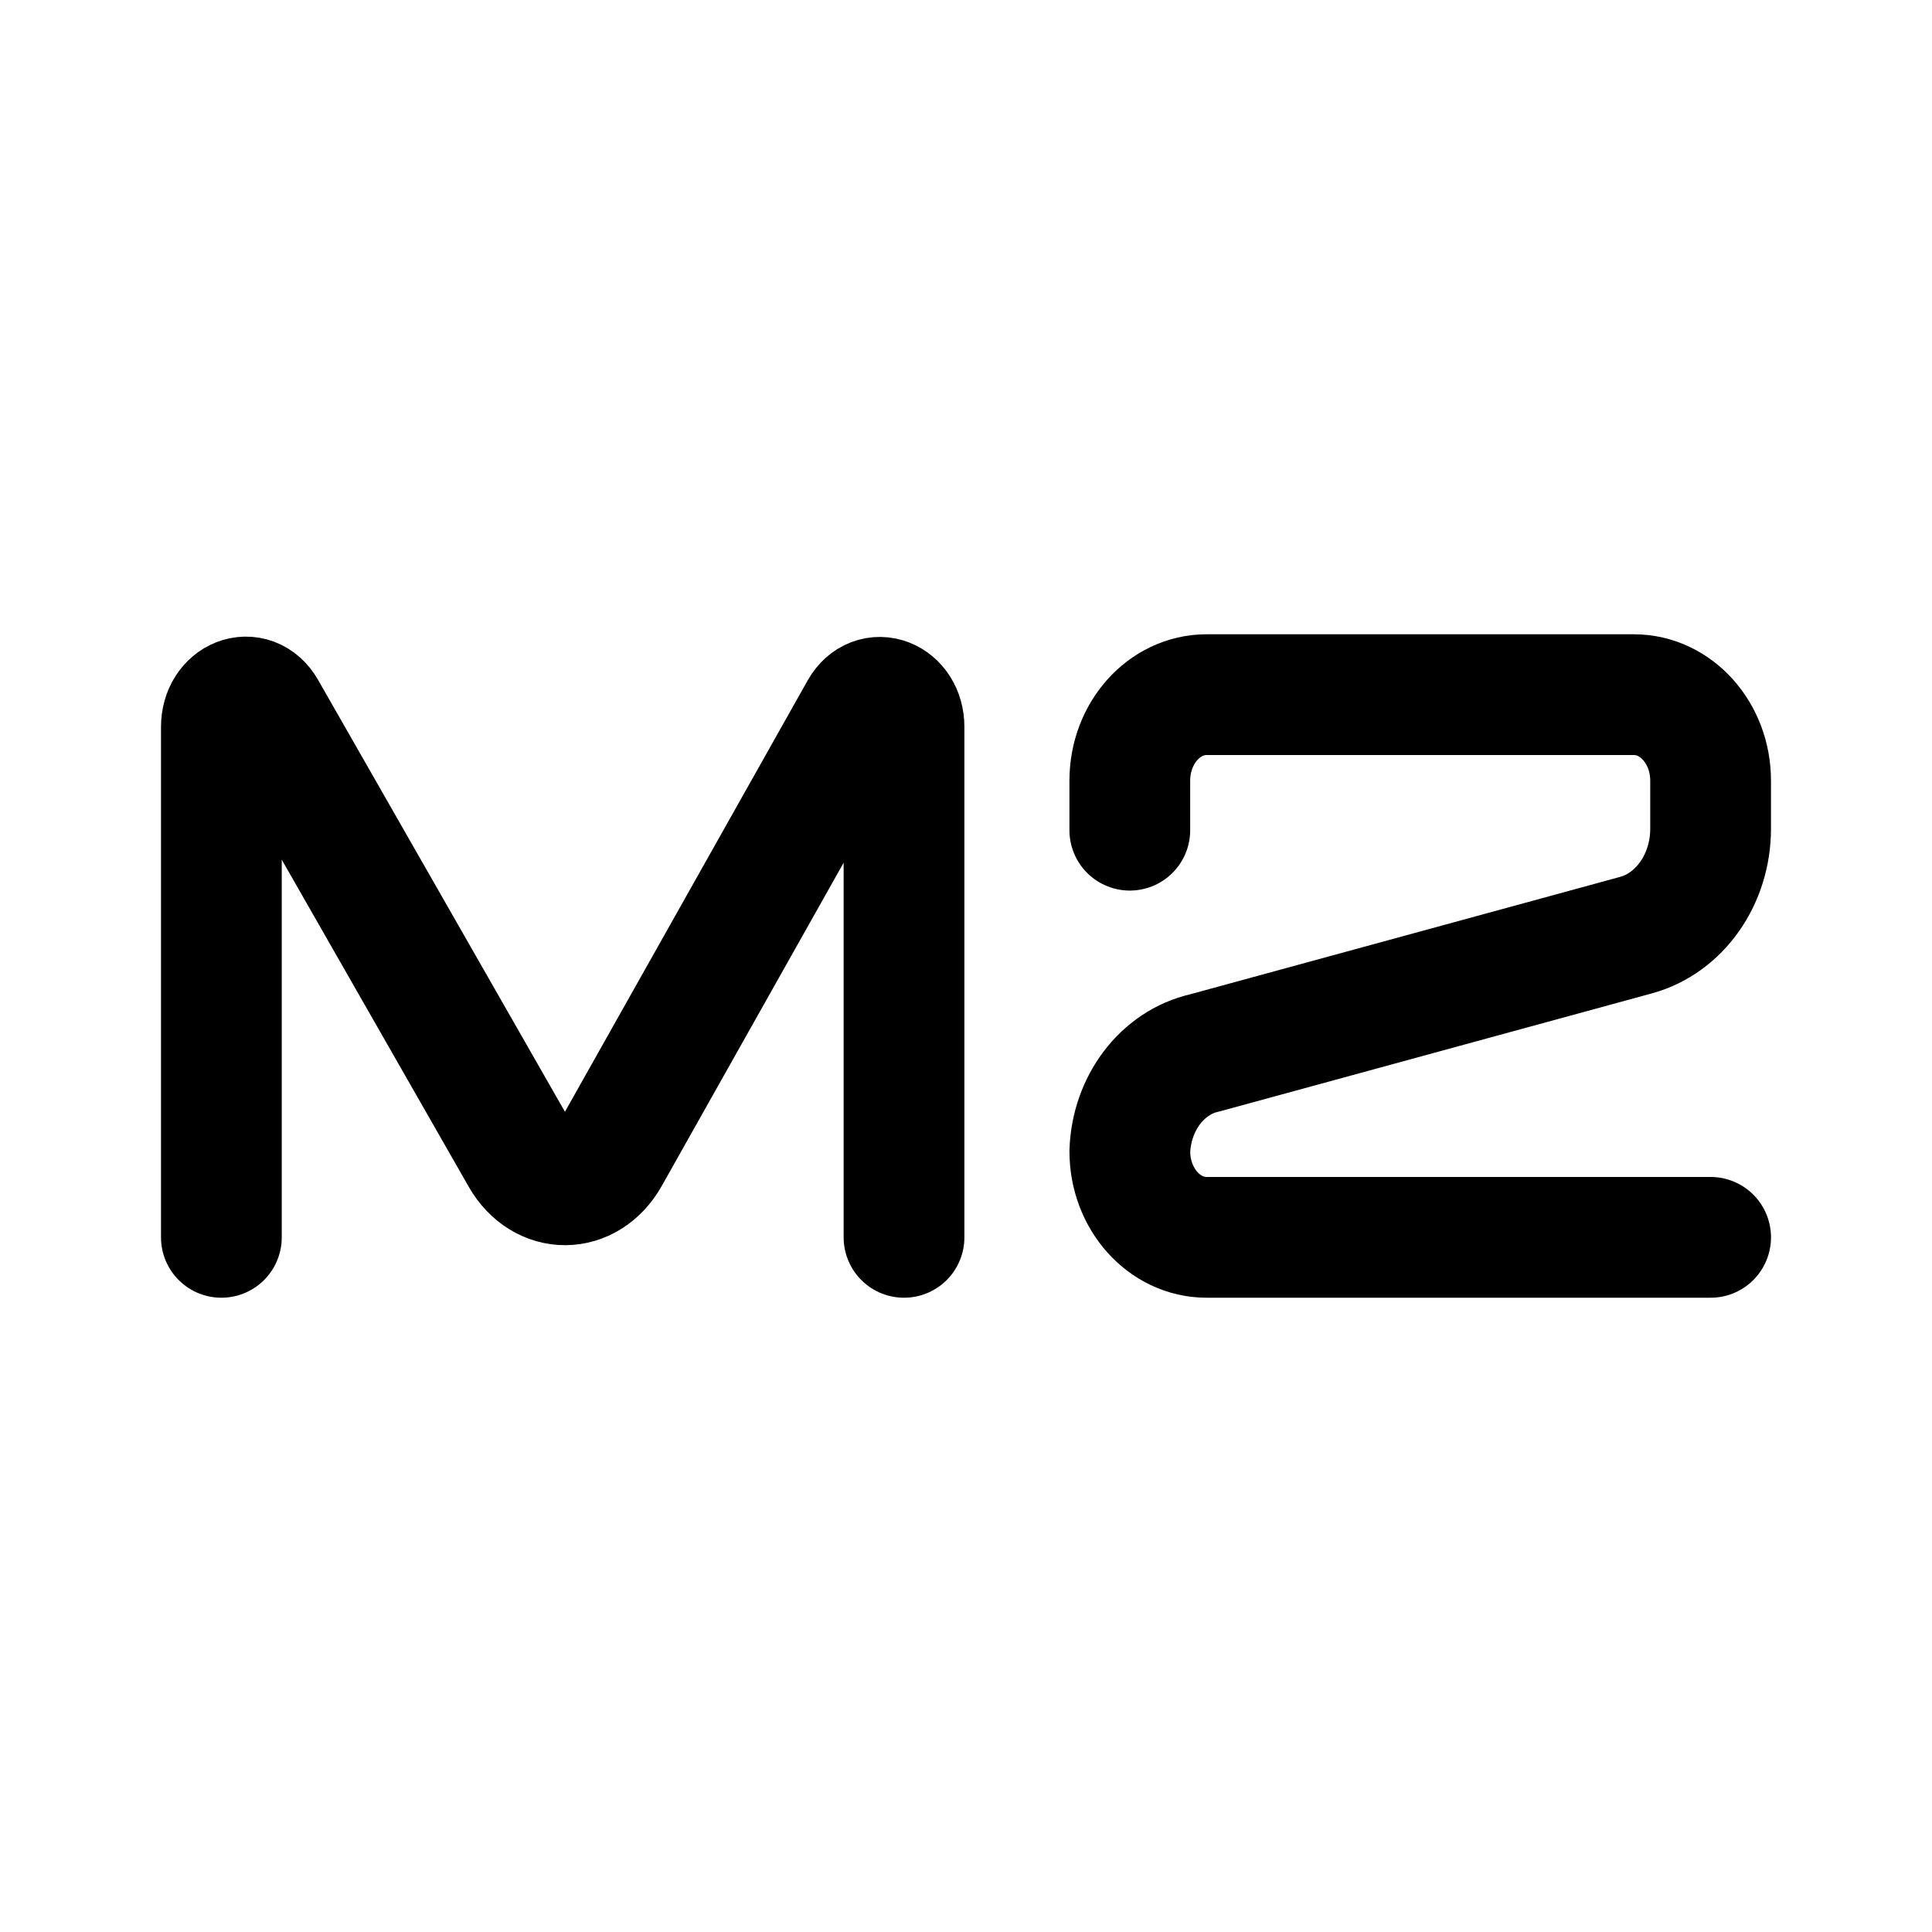
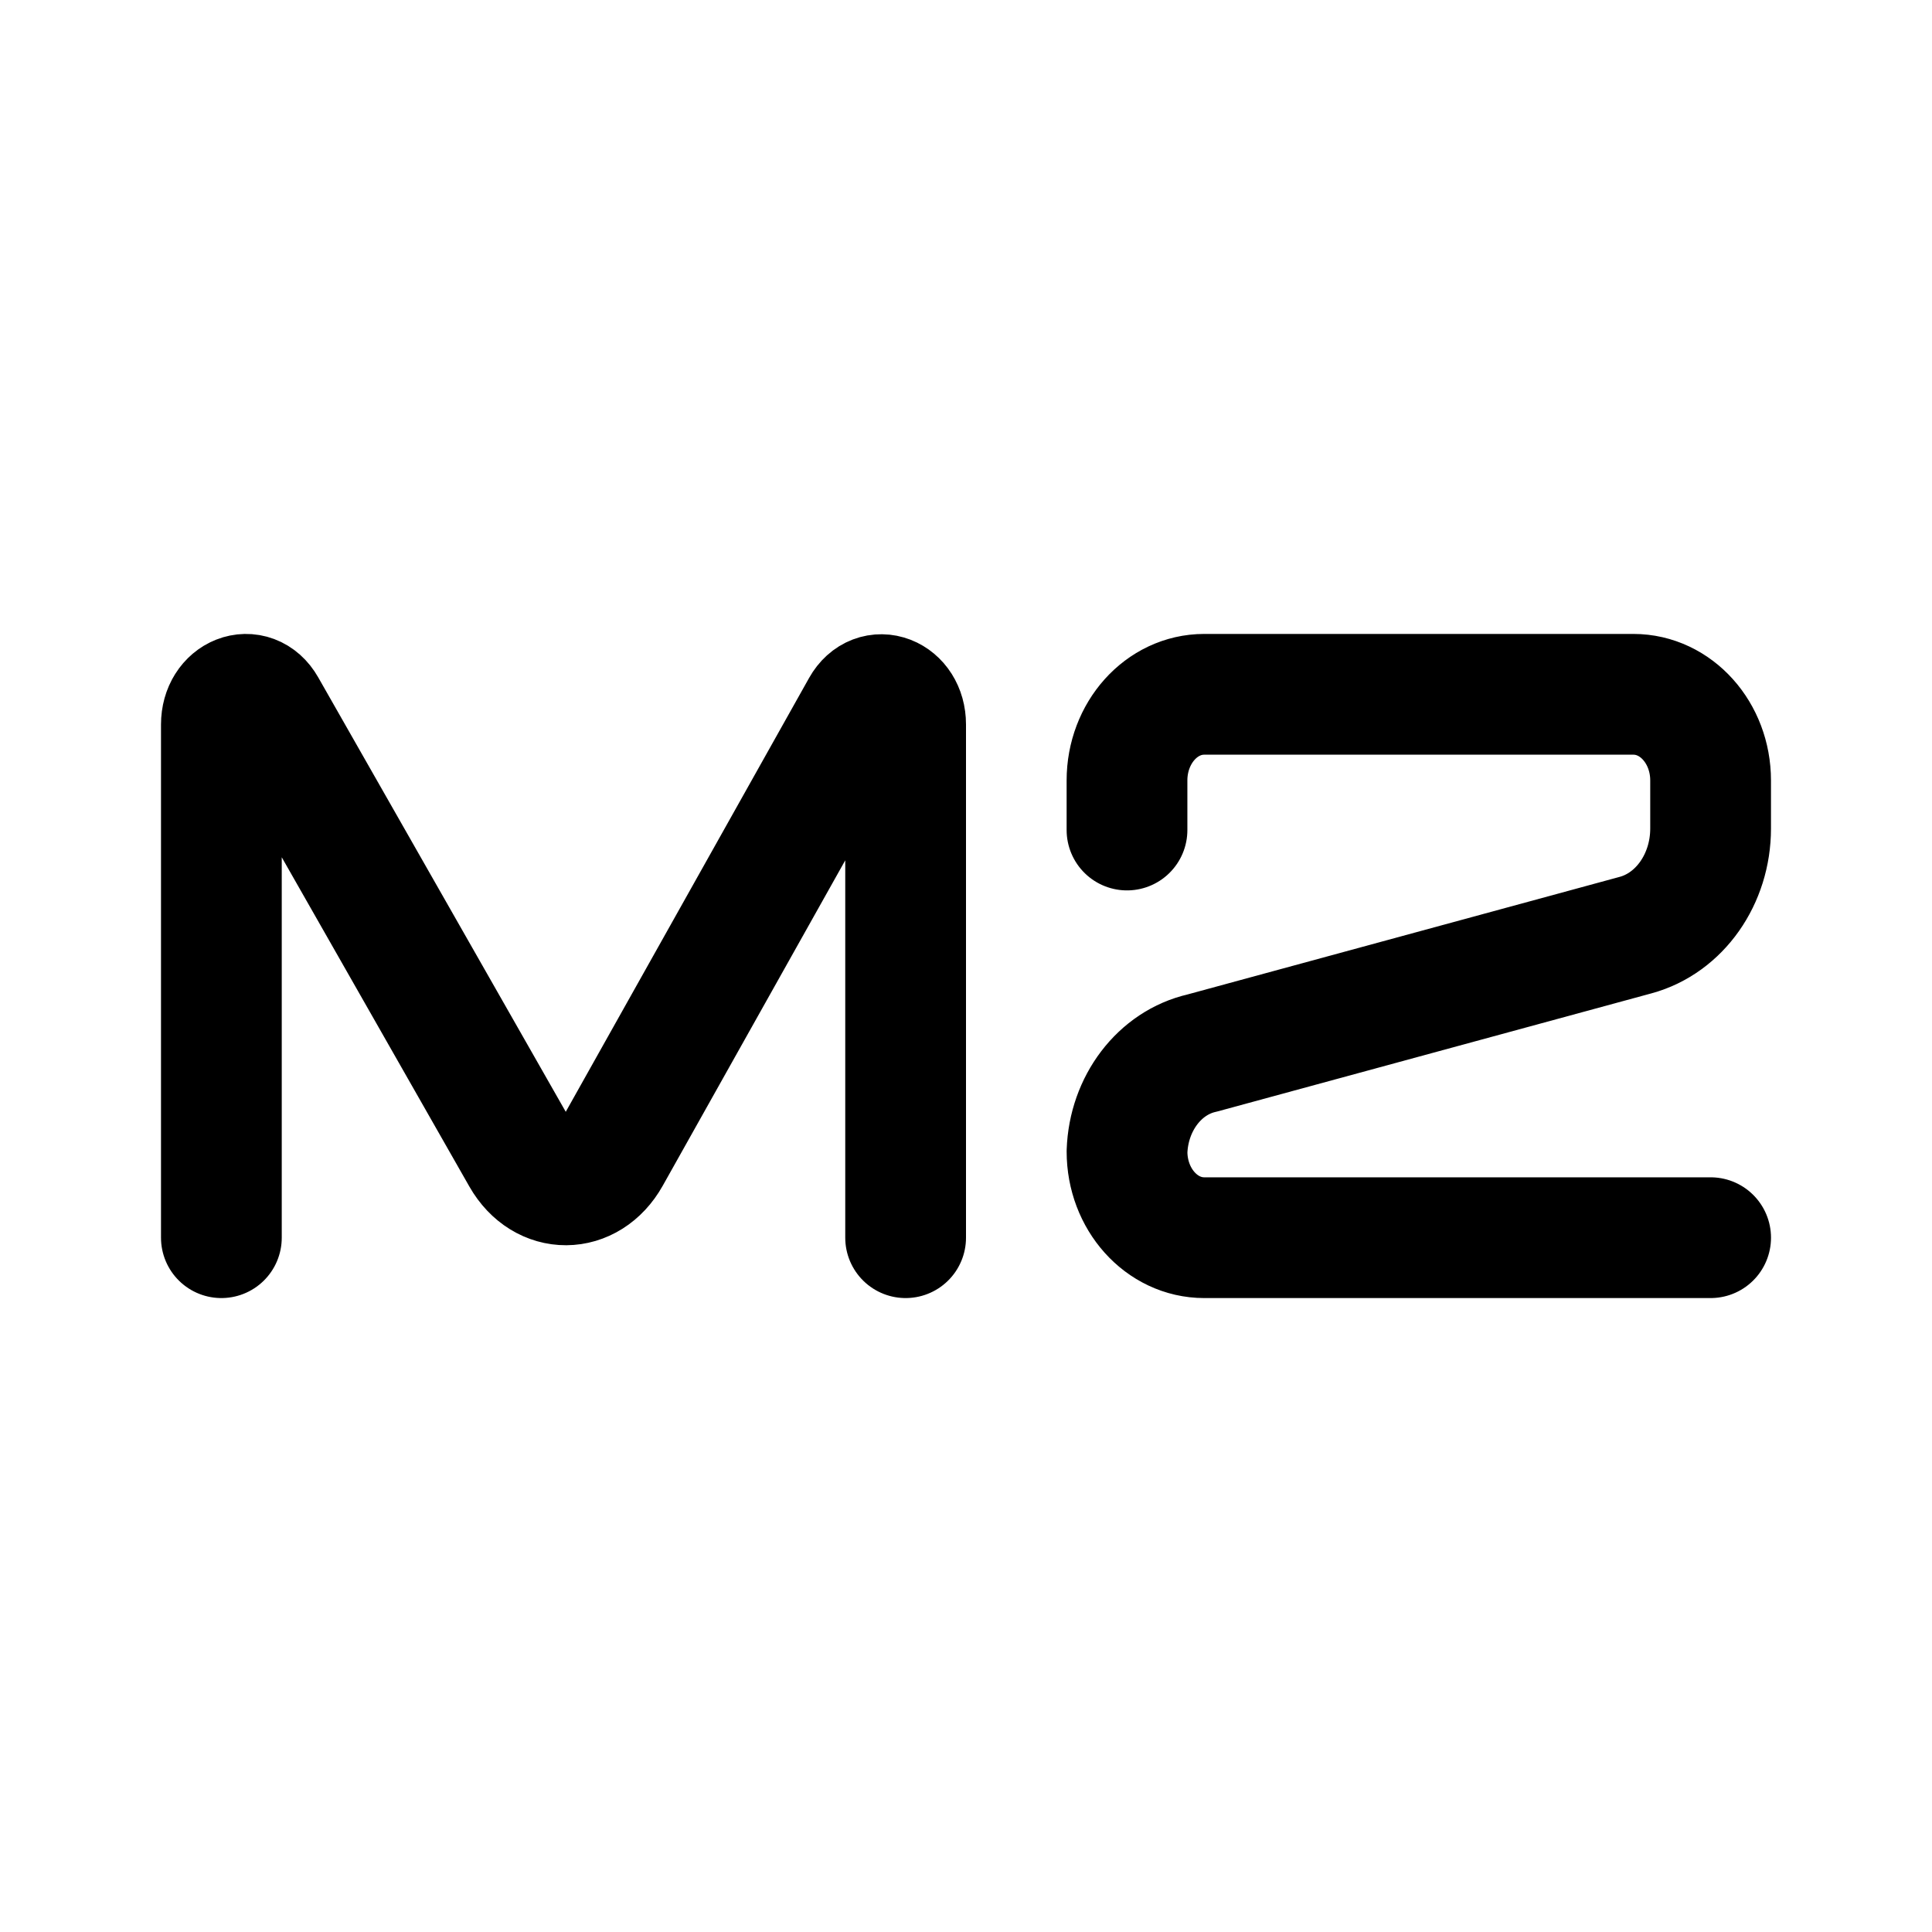
- <svg xmlns="http://www.w3.org/2000/svg" width="192" height="192">
-   <g style="stroke-width:12;stroke-dasharray:none">
-     <path d="M22 122.966V72.254c0-2.91 3.036-4.097 4.396-1.717L51.79 114.96c2.138 3.733 6.636 3.709 8.747-.047L85.49 70.569c1.334-2.37 4.35-1.207 4.35 1.677v50.72" style="opacity:1;fill:none;fill-opacity:.978;stroke:#000;stroke-width:12;stroke-linecap:round;stroke-linejoin:round;stroke-dasharray:none;stroke-opacity:1;paint-order:stroke fill markers" />
-     <path d="M170 122.966h-50.086c-4.216 0-7.633-3.828-7.633-8.55.164-4.783 3.228-8.82 7.416-9.773l42.885-11.71c4.353-1.189 7.416-5.557 7.416-10.575v-4.774c0-4.722-3.417-8.55-7.633-8.55h-42.452c-4.216 0-7.634 3.828-7.634 8.55v4.92" style="opacity:1;fill:none;fill-opacity:1;stroke:#000;stroke-width:12;stroke-linecap:round;stroke-linejoin:round;stroke-dasharray:none;stroke-opacity:1;paint-order:stroke fill markers" />
-   </g>
+ <svg xmlns="http://www.w3.org/2000/svg" width="192" height="192" fill="none">
+   <path d="M22 123V72.004c0-2.926 3.043-4.12 4.406-1.727L51.86 114.95c2.143 3.754 6.652 3.73 8.768-.047L85.64 70.309c1.337-2.383 4.36-1.213 4.36 1.687V123m80 0h-50.328c-4.236 0-7.67-3.833-7.67-8.561.165-4.789 3.244-8.831 7.452-9.785l43.092-11.725c4.374-1.19 7.452-5.564 7.452-10.588v-4.78c0-4.728-3.434-8.561-7.67-8.561h-42.657c-4.236 0-7.671 3.833-7.671 8.56v4.927" stroke="#000" stroke-width="12" stroke-linecap="round" stroke-linejoin="round" />
</svg>
